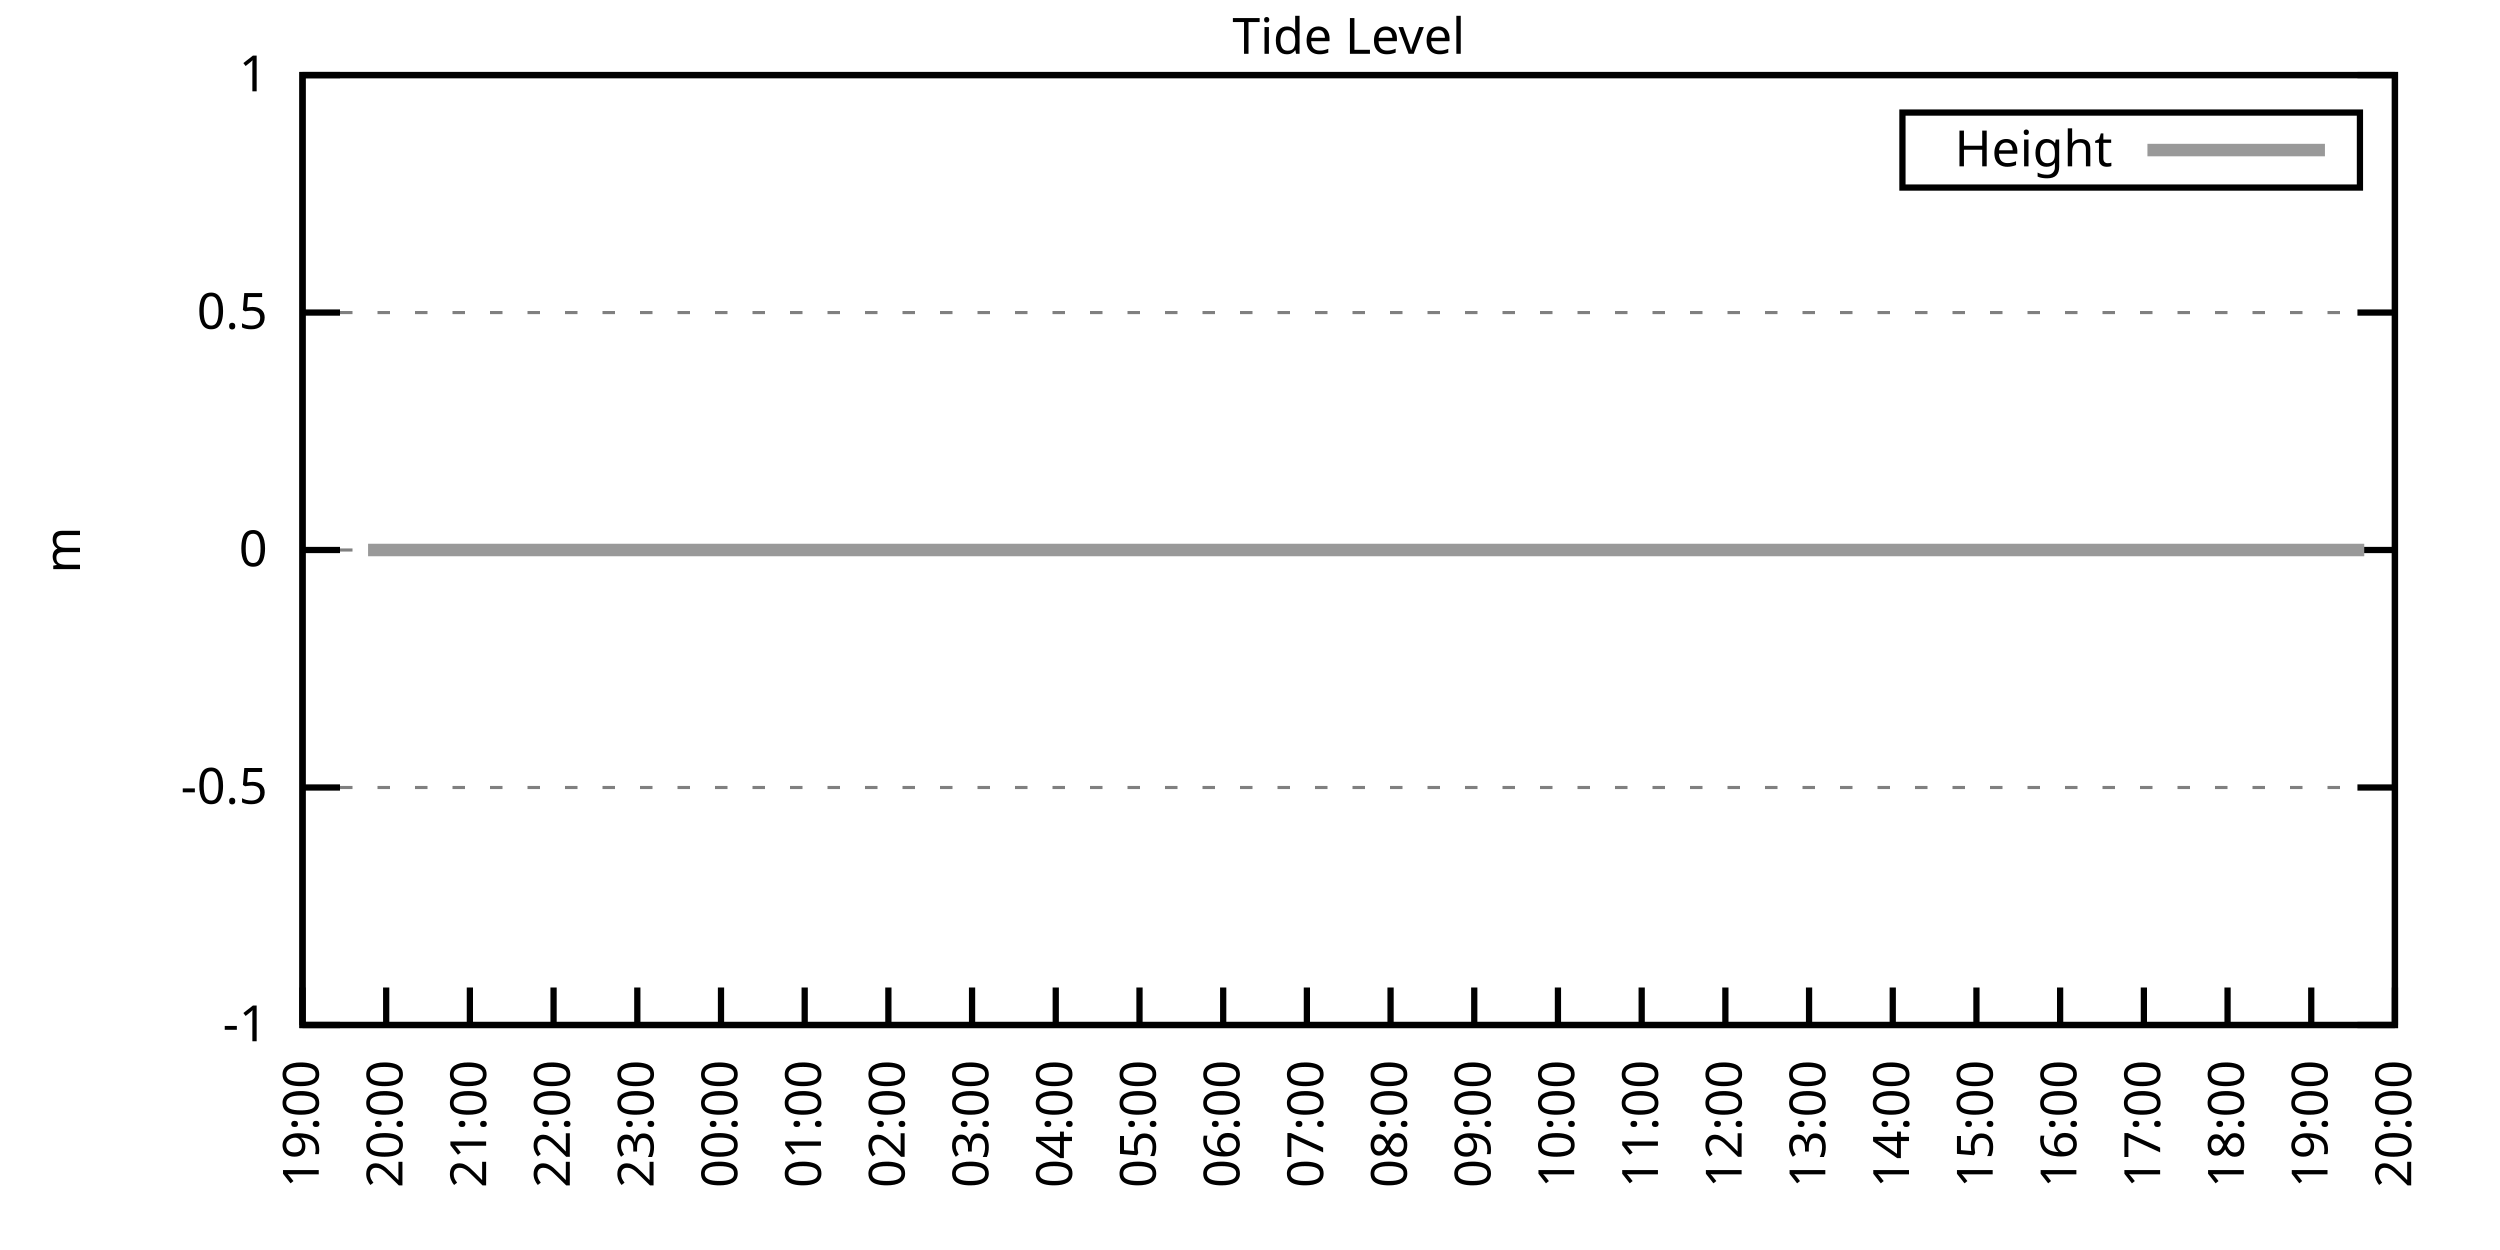
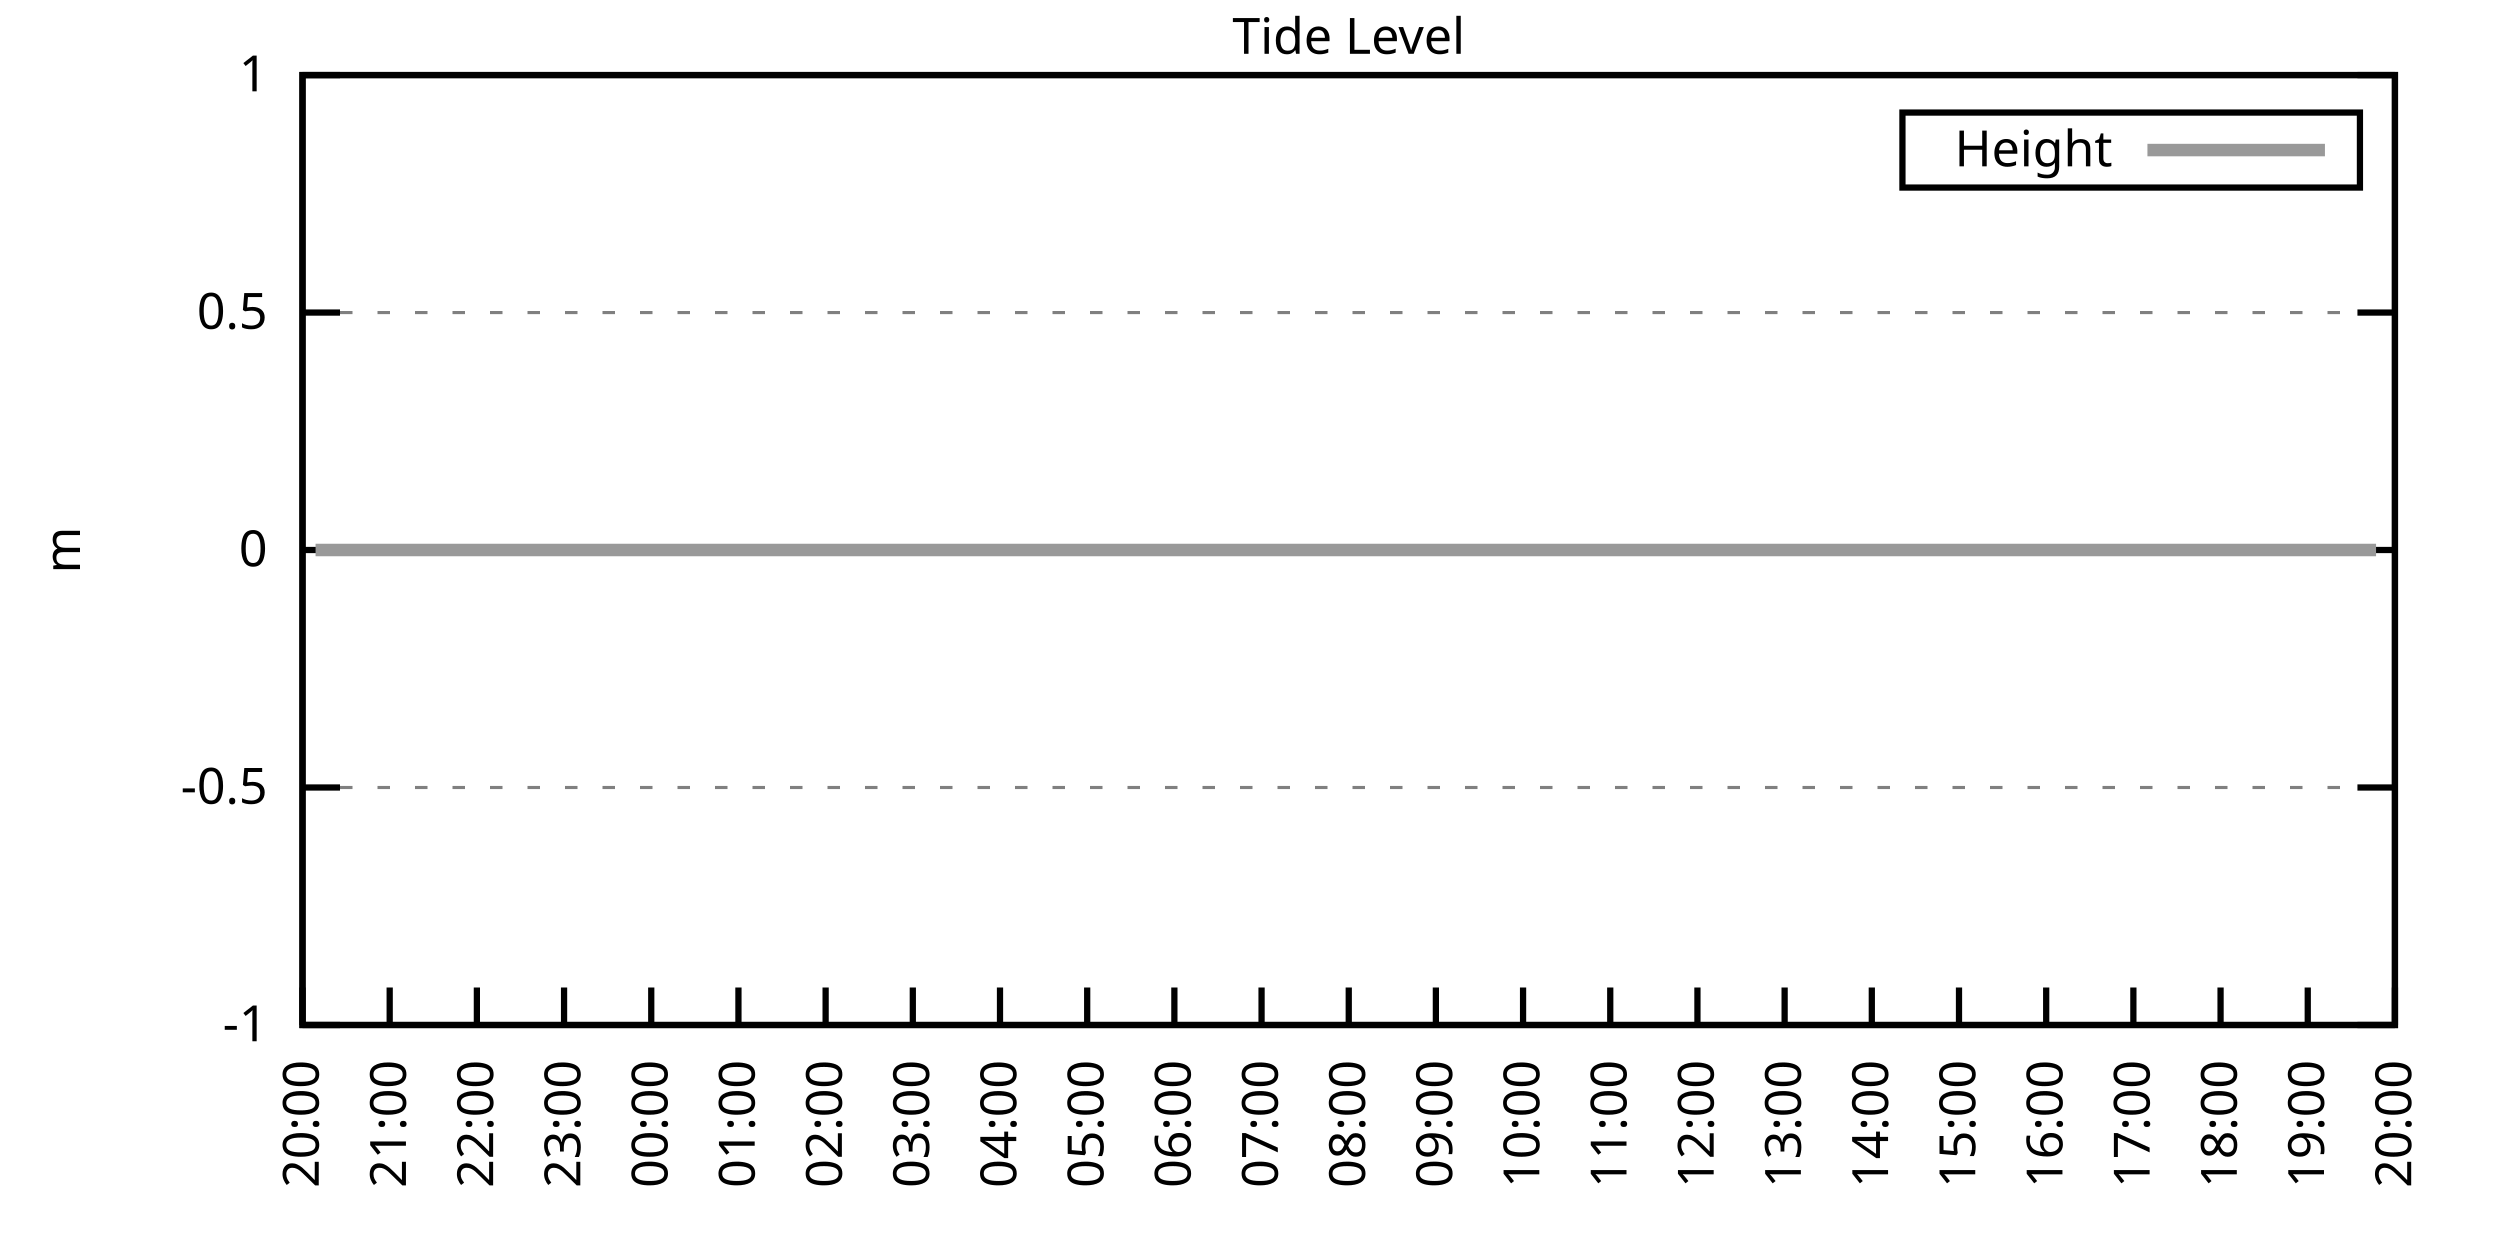
<svg xmlns="http://www.w3.org/2000/svg" xmlns:xlink="http://www.w3.org/1999/xlink" width="400" height="200" viewBox="0 0 400 200">
  <g id="gnuplot_canvas">
    <rect x="0" y="0" width="400" height="200" fill="none" />
    <defs>
      <circle id="gpDot" r="0.5" stroke-width="0.5" stroke="currentColor" />
      <path id="gpPt0" stroke-width="0.333" stroke="currentColor" d="M-1,0 h2 M0,-1 v2" />
      <path id="gpPt1" stroke-width="0.333" stroke="currentColor" d="M-1,-1 L1,1 M1,-1 L-1,1" />
      <path id="gpPt2" stroke-width="0.333" stroke="currentColor" d="M-1,0 L1,0 M0,-1 L0,1 M-1,-1 L1,1 M-1,1 L1,-1" />
      <rect id="gpPt3" stroke-width="0.333" stroke="currentColor" x="-1" y="-1" width="2" height="2" />
      <rect id="gpPt4" stroke-width="0.333" stroke="currentColor" fill="currentColor" x="-1" y="-1" width="2" height="2" />
      <circle id="gpPt5" stroke-width="0.333" stroke="currentColor" cx="0" cy="0" r="1" />
      <use xlink:href="#gpPt5" id="gpPt6" fill="currentColor" stroke="none" />
      <path id="gpPt7" stroke-width="0.333" stroke="currentColor" d="M0,-1.33 L-1.33,0.67 L1.33,0.67 z" />
      <use xlink:href="#gpPt7" id="gpPt8" fill="currentColor" stroke="none" />
      <use xlink:href="#gpPt7" id="gpPt9" stroke="currentColor" transform="rotate(180)" />
      <use xlink:href="#gpPt9" id="gpPt10" fill="currentColor" stroke="none" />
      <use xlink:href="#gpPt3" id="gpPt11" stroke="currentColor" transform="rotate(45)" />
      <use xlink:href="#gpPt11" id="gpPt12" fill="currentColor" stroke="none" />
      <path id="gpPt13" stroke-width="0.333" stroke="currentColor" d="M0,1.330 L1.265,0.411 L0.782,-1.067 L-0.782,-1.076 L-1.265,0.411 z" />
      <use xlink:href="#gpPt13" id="gpPt14" fill="currentColor" stroke="none" />
      <filter id="textbox" filterUnits="objectBoundingBox" x="0" y="0" height="1" width="1">
        <feFlood flood-color="white" flood-opacity="1" result="bgnd" />
        <feComposite in="SourceGraphic" in2="bgnd" operator="atop" />
      </filter>
      <filter id="greybox" filterUnits="objectBoundingBox" x="0" y="0" height="1" width="1">
        <feFlood flood-color="lightgrey" flood-opacity="1" result="grey" />
        <feComposite in="SourceGraphic" in2="grey" operator="atop" />
      </filter>
    </defs>
    <g fill="none" color="white" stroke="currentColor" stroke-width="1.00" stroke-linecap="butt" stroke-linejoin="miter">
</g>
    <g fill="none" color="black" stroke="currentColor" stroke-width="1.00" stroke-linecap="butt" stroke-linejoin="miter">
      <g stroke="none" shape-rendering="crispEdges">
        <polygon fill="rgb(255, 255, 255)" points="48.40,164.00 383.18,164.00 383.18,12.02 48.40,12.02 " />
      </g>
    </g>
    <g fill="none" color="black" stroke="currentColor" stroke-width="1.00" stroke-linecap="butt" stroke-linejoin="miter">
</g>
    <g fill="none" color="black" stroke="black" stroke-width="0.50" stroke-linecap="butt" stroke-linejoin="miter">
</g>
    <g fill="none" color="gray" stroke="currentColor" stroke-width="0.50" stroke-linecap="butt" stroke-linejoin="miter">
      <path stroke="gray" stroke-dasharray="2,4" class="gridline" d="M48.40,164.00 L383.19,164.00  " />
    </g>
    <g fill="none" color="gray" stroke="gray" stroke-width="1.00" stroke-linecap="butt" stroke-linejoin="miter">
</g>
    <g fill="none" color="black" stroke="currentColor" stroke-width="1.00" stroke-linecap="butt" stroke-linejoin="miter">
      <path stroke="black" d="M48.40,164.00 L54.40,164.00 M383.19,164.00 L377.19,164.00  " />
      <g transform="translate(42.80,166.60)" stroke="none" fill="black" font-family="Sans" font-size="8.00" text-anchor="end">
        <text>
          <tspan font-family="Sans">-1</tspan>
        </text>
      </g>
    </g>
    <g fill="none" color="black" stroke="currentColor" stroke-width="1.00" stroke-linecap="butt" stroke-linejoin="miter">
</g>
    <g fill="none" color="black" stroke="black" stroke-width="0.50" stroke-linecap="butt" stroke-linejoin="miter">
</g>
    <g fill="none" color="gray" stroke="currentColor" stroke-width="0.50" stroke-linecap="butt" stroke-linejoin="miter">
      <path stroke="gray" stroke-dasharray="2,4" class="gridline" d="M48.40,126.00 L383.19,126.00  " />
    </g>
    <g fill="none" color="gray" stroke="gray" stroke-width="1.00" stroke-linecap="butt" stroke-linejoin="miter">
</g>
    <g fill="none" color="black" stroke="currentColor" stroke-width="1.00" stroke-linecap="butt" stroke-linejoin="miter">
      <path stroke="black" d="M48.40,126.00 L54.40,126.00 M383.19,126.00 L377.19,126.00  " />
      <g transform="translate(42.80,128.60)" stroke="none" fill="black" font-family="Sans" font-size="8.00" text-anchor="end">
        <text>
          <tspan font-family="Sans">-0.5</tspan>
        </text>
      </g>
    </g>
    <g fill="none" color="black" stroke="currentColor" stroke-width="1.00" stroke-linecap="butt" stroke-linejoin="miter">
</g>
    <g fill="none" color="black" stroke="black" stroke-width="0.50" stroke-linecap="butt" stroke-linejoin="miter">
</g>
    <g fill="none" color="gray" stroke="currentColor" stroke-width="0.50" stroke-linecap="butt" stroke-linejoin="miter">
      <path stroke="gray" stroke-dasharray="2,4" class="gridline" d="M48.40,88.00 L383.19,88.00  " />
    </g>
    <g fill="none" color="gray" stroke="gray" stroke-width="1.00" stroke-linecap="butt" stroke-linejoin="miter">
</g>
    <g fill="none" color="black" stroke="currentColor" stroke-width="1.00" stroke-linecap="butt" stroke-linejoin="miter">
      <path stroke="black" d="M48.40,88.00 L54.40,88.00 M383.19,88.00 L377.19,88.00  " />
      <g transform="translate(42.80,90.60)" stroke="none" fill="black" font-family="Sans" font-size="8.00" text-anchor="end">
        <text>
          <tspan font-family="Sans"> 0</tspan>
        </text>
      </g>
    </g>
    <g fill="none" color="black" stroke="currentColor" stroke-width="1.00" stroke-linecap="butt" stroke-linejoin="miter">
</g>
    <g fill="none" color="black" stroke="black" stroke-width="0.50" stroke-linecap="butt" stroke-linejoin="miter">
</g>
    <g fill="none" color="gray" stroke="currentColor" stroke-width="0.50" stroke-linecap="butt" stroke-linejoin="miter">
      <path stroke="gray" stroke-dasharray="2,4" class="gridline" d="M48.40,50.01 L383.19,50.01  " />
    </g>
    <g fill="none" color="gray" stroke="gray" stroke-width="1.00" stroke-linecap="butt" stroke-linejoin="miter">
</g>
    <g fill="none" color="black" stroke="currentColor" stroke-width="1.00" stroke-linecap="butt" stroke-linejoin="miter">
      <path stroke="black" d="M48.40,50.01 L54.40,50.01 M383.19,50.01 L377.19,50.01  " />
      <g transform="translate(42.80,52.61)" stroke="none" fill="black" font-family="Sans" font-size="8.00" text-anchor="end">
        <text>
          <tspan font-family="Sans"> 0.5</tspan>
        </text>
      </g>
    </g>
    <g fill="none" color="black" stroke="currentColor" stroke-width="1.00" stroke-linecap="butt" stroke-linejoin="miter">
</g>
    <g fill="none" color="black" stroke="black" stroke-width="0.50" stroke-linecap="butt" stroke-linejoin="miter">
</g>
    <g fill="none" color="gray" stroke="currentColor" stroke-width="0.50" stroke-linecap="butt" stroke-linejoin="miter">
      <path stroke="gray" stroke-dasharray="2,4" class="gridline" d="M48.40,12.01 L383.19,12.01  " />
    </g>
    <g fill="none" color="gray" stroke="gray" stroke-width="1.00" stroke-linecap="butt" stroke-linejoin="miter">
</g>
    <g fill="none" color="black" stroke="currentColor" stroke-width="1.00" stroke-linecap="butt" stroke-linejoin="miter">
      <path stroke="black" d="M48.40,12.01 L54.40,12.01 M383.19,12.01 L377.19,12.01  " />
      <g transform="translate(42.80,14.61)" stroke="none" fill="black" font-family="Sans" font-size="8.00" text-anchor="end">
        <text>
          <tspan font-family="Sans"> 1</tspan>
        </text>
      </g>
    </g>
    <g fill="none" color="black" stroke="currentColor" stroke-width="1.00" stroke-linecap="butt" stroke-linejoin="miter">
      <path stroke="black" d="M48.40,164.00 L48.40,158.00  " />
      <g transform="translate(51.00,169.60) rotate(270.00)" stroke="none" fill="black" font-family="Sans" font-size="8.00" text-anchor="end">
        <text>
-           <tspan font-family="Sans">19:00</tspan>
-         </text>
-       </g>
-     </g>
-     <g fill="none" color="black" stroke="currentColor" stroke-width="1.00" stroke-linecap="butt" stroke-linejoin="miter">
-       <path stroke="black" d="M61.79,164.00 L61.79,158.00  " />
-       <g transform="translate(64.39,169.60) rotate(270.00)" stroke="none" fill="black" font-family="Sans" font-size="8.00" text-anchor="end">
-         <text>
          <tspan font-family="Sans">20:00</tspan>
        </text>
      </g>
    </g>
    <g fill="none" color="black" stroke="currentColor" stroke-width="1.00" stroke-linecap="butt" stroke-linejoin="miter">
-       <path stroke="black" d="M75.18,164.00 L75.18,158.00  " />
-       <g transform="translate(77.78,169.60) rotate(270.00)" stroke="none" fill="black" font-family="Sans" font-size="8.00" text-anchor="end">
+       <path stroke="black" d="M62.35,164.00 L62.35,158.00  " />
+       <g transform="translate(64.95,169.60) rotate(270.00)" stroke="none" fill="black" font-family="Sans" font-size="8.00" text-anchor="end">
        <text>
          <tspan font-family="Sans">21:00</tspan>
        </text>
      </g>
    </g>
    <g fill="none" color="black" stroke="currentColor" stroke-width="1.00" stroke-linecap="butt" stroke-linejoin="miter">
-       <path stroke="black" d="M88.57,164.00 L88.57,158.00  " />
-       <g transform="translate(91.17,169.60) rotate(270.00)" stroke="none" fill="black" font-family="Sans" font-size="8.00" text-anchor="end">
+       <path stroke="black" d="M76.30,164.00 L76.30,158.00  " />
+       <g transform="translate(78.90,169.60) rotate(270.00)" stroke="none" fill="black" font-family="Sans" font-size="8.00" text-anchor="end">
        <text>
          <tspan font-family="Sans">22:00</tspan>
        </text>
      </g>
    </g>
    <g fill="none" color="black" stroke="currentColor" stroke-width="1.00" stroke-linecap="butt" stroke-linejoin="miter">
-       <path stroke="black" d="M101.97,164.00 L101.97,158.00  " />
-       <g transform="translate(104.57,169.60) rotate(270.00)" stroke="none" fill="black" font-family="Sans" font-size="8.00" text-anchor="end">
+       <path stroke="black" d="M90.25,164.00 L90.25,158.00  " />
+       <g transform="translate(92.85,169.60) rotate(270.00)" stroke="none" fill="black" font-family="Sans" font-size="8.00" text-anchor="end">
        <text>
          <tspan font-family="Sans">23:00</tspan>
        </text>
      </g>
    </g>
    <g fill="none" color="black" stroke="currentColor" stroke-width="1.00" stroke-linecap="butt" stroke-linejoin="miter">
-       <path stroke="black" d="M115.36,164.00 L115.36,158.00  " />
-       <g transform="translate(117.96,169.60) rotate(270.00)" stroke="none" fill="black" font-family="Sans" font-size="8.00" text-anchor="end">
+       <path stroke="black" d="M104.20,164.00 L104.20,158.00  " />
+       <g transform="translate(106.80,169.60) rotate(270.00)" stroke="none" fill="black" font-family="Sans" font-size="8.00" text-anchor="end">
        <text>
          <tspan font-family="Sans">00:00</tspan>
        </text>
      </g>
    </g>
    <g fill="none" color="black" stroke="currentColor" stroke-width="1.00" stroke-linecap="butt" stroke-linejoin="miter">
-       <path stroke="black" d="M128.75,164.00 L128.75,158.00  " />
-       <g transform="translate(131.35,169.60) rotate(270.00)" stroke="none" fill="black" font-family="Sans" font-size="8.00" text-anchor="end">
+       <path stroke="black" d="M118.15,164.00 L118.15,158.00  " />
+       <g transform="translate(120.75,169.60) rotate(270.00)" stroke="none" fill="black" font-family="Sans" font-size="8.00" text-anchor="end">
        <text>
          <tspan font-family="Sans">01:00</tspan>
        </text>
      </g>
    </g>
    <g fill="none" color="black" stroke="currentColor" stroke-width="1.00" stroke-linecap="butt" stroke-linejoin="miter">
-       <path stroke="black" d="M142.14,164.00 L142.14,158.00  " />
-       <g transform="translate(144.74,169.60) rotate(270.00)" stroke="none" fill="black" font-family="Sans" font-size="8.00" text-anchor="end">
+       <path stroke="black" d="M132.10,164.00 L132.10,158.00  " />
+       <g transform="translate(134.70,169.60) rotate(270.00)" stroke="none" fill="black" font-family="Sans" font-size="8.00" text-anchor="end">
        <text>
          <tspan font-family="Sans">02:00</tspan>
        </text>
      </g>
    </g>
    <g fill="none" color="black" stroke="currentColor" stroke-width="1.00" stroke-linecap="butt" stroke-linejoin="miter">
-       <path stroke="black" d="M155.53,164.00 L155.53,158.00  " />
-       <g transform="translate(158.13,169.60) rotate(270.00)" stroke="none" fill="black" font-family="Sans" font-size="8.00" text-anchor="end">
+       <path stroke="black" d="M146.05,164.00 L146.05,158.00  " />
+       <g transform="translate(148.65,169.60) rotate(270.00)" stroke="none" fill="black" font-family="Sans" font-size="8.00" text-anchor="end">
        <text>
          <tspan font-family="Sans">03:00</tspan>
        </text>
      </g>
    </g>
    <g fill="none" color="black" stroke="currentColor" stroke-width="1.00" stroke-linecap="butt" stroke-linejoin="miter">
-       <path stroke="black" d="M168.92,164.00 L168.92,158.00  " />
-       <g transform="translate(171.52,169.60) rotate(270.00)" stroke="none" fill="black" font-family="Sans" font-size="8.00" text-anchor="end">
+       <path stroke="black" d="M160.00,164.00 L160.00,158.00  " />
+       <g transform="translate(162.60,169.60) rotate(270.00)" stroke="none" fill="black" font-family="Sans" font-size="8.00" text-anchor="end">
        <text>
          <tspan font-family="Sans">04:00</tspan>
        </text>
      </g>
    </g>
    <g fill="none" color="black" stroke="currentColor" stroke-width="1.00" stroke-linecap="butt" stroke-linejoin="miter">
-       <path stroke="black" d="M182.32,164.00 L182.32,158.00  " />
-       <g transform="translate(184.92,169.60) rotate(270.00)" stroke="none" fill="black" font-family="Sans" font-size="8.00" text-anchor="end">
+       <path stroke="black" d="M173.95,164.00 L173.95,158.00  " />
+       <g transform="translate(176.55,169.60) rotate(270.00)" stroke="none" fill="black" font-family="Sans" font-size="8.00" text-anchor="end">
        <text>
          <tspan font-family="Sans">05:00</tspan>
        </text>
      </g>
    </g>
    <g fill="none" color="black" stroke="currentColor" stroke-width="1.00" stroke-linecap="butt" stroke-linejoin="miter">
-       <path stroke="black" d="M195.71,164.00 L195.71,158.00  " />
-       <g transform="translate(198.31,169.60) rotate(270.00)" stroke="none" fill="black" font-family="Sans" font-size="8.00" text-anchor="end">
+       <path stroke="black" d="M187.90,164.00 L187.90,158.00  " />
+       <g transform="translate(190.50,169.60) rotate(270.00)" stroke="none" fill="black" font-family="Sans" font-size="8.00" text-anchor="end">
        <text>
          <tspan font-family="Sans">06:00</tspan>
        </text>
      </g>
    </g>
    <g fill="none" color="black" stroke="currentColor" stroke-width="1.00" stroke-linecap="butt" stroke-linejoin="miter">
-       <path stroke="black" d="M209.10,164.00 L209.10,158.00  " />
-       <g transform="translate(211.70,169.60) rotate(270.00)" stroke="none" fill="black" font-family="Sans" font-size="8.00" text-anchor="end">
+       <path stroke="black" d="M201.85,164.00 L201.85,158.00  " />
+       <g transform="translate(204.45,169.60) rotate(270.00)" stroke="none" fill="black" font-family="Sans" font-size="8.00" text-anchor="end">
        <text>
          <tspan font-family="Sans">07:00</tspan>
        </text>
      </g>
    </g>
    <g fill="none" color="black" stroke="currentColor" stroke-width="1.00" stroke-linecap="butt" stroke-linejoin="miter">
-       <path stroke="black" d="M222.49,164.00 L222.49,158.00  " />
-       <g transform="translate(225.09,169.60) rotate(270.00)" stroke="none" fill="black" font-family="Sans" font-size="8.00" text-anchor="end">
+       <path stroke="black" d="M215.80,164.00 L215.80,158.00  " />
+       <g transform="translate(218.40,169.60) rotate(270.00)" stroke="none" fill="black" font-family="Sans" font-size="8.00" text-anchor="end">
        <text>
          <tspan font-family="Sans">08:00</tspan>
        </text>
      </g>
    </g>
    <g fill="none" color="black" stroke="currentColor" stroke-width="1.00" stroke-linecap="butt" stroke-linejoin="miter">
-       <path stroke="black" d="M235.88,164.00 L235.88,158.00  " />
-       <g transform="translate(238.48,169.60) rotate(270.00)" stroke="none" fill="black" font-family="Sans" font-size="8.00" text-anchor="end">
+       <path stroke="black" d="M229.74,164.00 L229.74,158.00  " />
+       <g transform="translate(232.34,169.60) rotate(270.00)" stroke="none" fill="black" font-family="Sans" font-size="8.00" text-anchor="end">
        <text>
          <tspan font-family="Sans">09:00</tspan>
        </text>
      </g>
    </g>
    <g fill="none" color="black" stroke="currentColor" stroke-width="1.00" stroke-linecap="butt" stroke-linejoin="miter">
-       <path stroke="black" d="M249.27,164.00 L249.27,158.00  " />
-       <g transform="translate(251.87,169.60) rotate(270.00)" stroke="none" fill="black" font-family="Sans" font-size="8.00" text-anchor="end">
+       <path stroke="black" d="M243.69,164.00 L243.69,158.00  " />
+       <g transform="translate(246.29,169.60) rotate(270.00)" stroke="none" fill="black" font-family="Sans" font-size="8.00" text-anchor="end">
        <text>
          <tspan font-family="Sans">10:00</tspan>
        </text>
      </g>
    </g>
    <g fill="none" color="black" stroke="currentColor" stroke-width="1.00" stroke-linecap="butt" stroke-linejoin="miter">
-       <path stroke="black" d="M262.67,164.00 L262.67,158.00  " />
-       <g transform="translate(265.27,169.60) rotate(270.00)" stroke="none" fill="black" font-family="Sans" font-size="8.00" text-anchor="end">
+       <path stroke="black" d="M257.64,164.00 L257.64,158.00  " />
+       <g transform="translate(260.24,169.60) rotate(270.00)" stroke="none" fill="black" font-family="Sans" font-size="8.00" text-anchor="end">
        <text>
          <tspan font-family="Sans">11:00</tspan>
        </text>
      </g>
    </g>
    <g fill="none" color="black" stroke="currentColor" stroke-width="1.00" stroke-linecap="butt" stroke-linejoin="miter">
-       <path stroke="black" d="M276.06,164.00 L276.06,158.00  " />
-       <g transform="translate(278.66,169.60) rotate(270.00)" stroke="none" fill="black" font-family="Sans" font-size="8.00" text-anchor="end">
+       <path stroke="black" d="M271.59,164.00 L271.59,158.00  " />
+       <g transform="translate(274.19,169.60) rotate(270.00)" stroke="none" fill="black" font-family="Sans" font-size="8.00" text-anchor="end">
        <text>
          <tspan font-family="Sans">12:00</tspan>
        </text>
      </g>
    </g>
    <g fill="none" color="black" stroke="currentColor" stroke-width="1.00" stroke-linecap="butt" stroke-linejoin="miter">
-       <path stroke="black" d="M289.45,164.00 L289.45,158.00  " />
-       <g transform="translate(292.05,169.60) rotate(270.00)" stroke="none" fill="black" font-family="Sans" font-size="8.00" text-anchor="end">
+       <path stroke="black" d="M285.54,164.00 L285.54,158.00  " />
+       <g transform="translate(288.14,169.60) rotate(270.00)" stroke="none" fill="black" font-family="Sans" font-size="8.00" text-anchor="end">
        <text>
          <tspan font-family="Sans">13:00</tspan>
        </text>
      </g>
    </g>
    <g fill="none" color="black" stroke="currentColor" stroke-width="1.00" stroke-linecap="butt" stroke-linejoin="miter">
-       <path stroke="black" d="M302.84,164.00 L302.84,158.00  " />
-       <g transform="translate(305.44,169.60) rotate(270.00)" stroke="none" fill="black" font-family="Sans" font-size="8.00" text-anchor="end">
+       <path stroke="black" d="M299.49,164.00 L299.49,158.00  " />
+       <g transform="translate(302.09,169.60) rotate(270.00)" stroke="none" fill="black" font-family="Sans" font-size="8.00" text-anchor="end">
        <text>
          <tspan font-family="Sans">14:00</tspan>
        </text>
      </g>
    </g>
    <g fill="none" color="black" stroke="currentColor" stroke-width="1.00" stroke-linecap="butt" stroke-linejoin="miter">
-       <path stroke="black" d="M316.23,164.00 L316.23,158.00  " />
-       <g transform="translate(318.83,169.60) rotate(270.00)" stroke="none" fill="black" font-family="Sans" font-size="8.00" text-anchor="end">
+       <path stroke="black" d="M313.44,164.00 L313.44,158.00  " />
+       <g transform="translate(316.04,169.60) rotate(270.00)" stroke="none" fill="black" font-family="Sans" font-size="8.00" text-anchor="end">
        <text>
          <tspan font-family="Sans">15:00</tspan>
        </text>
      </g>
    </g>
    <g fill="none" color="black" stroke="currentColor" stroke-width="1.00" stroke-linecap="butt" stroke-linejoin="miter">
-       <path stroke="black" d="M329.62,164.00 L329.62,158.00  " />
-       <g transform="translate(332.22,169.60) rotate(270.00)" stroke="none" fill="black" font-family="Sans" font-size="8.00" text-anchor="end">
+       <path stroke="black" d="M327.39,164.00 L327.39,158.00  " />
+       <g transform="translate(329.99,169.60) rotate(270.00)" stroke="none" fill="black" font-family="Sans" font-size="8.00" text-anchor="end">
        <text>
          <tspan font-family="Sans">16:00</tspan>
        </text>
      </g>
    </g>
    <g fill="none" color="black" stroke="currentColor" stroke-width="1.00" stroke-linecap="butt" stroke-linejoin="miter">
-       <path stroke="black" d="M343.02,164.00 L343.02,158.00  " />
-       <g transform="translate(345.62,169.60) rotate(270.00)" stroke="none" fill="black" font-family="Sans" font-size="8.00" text-anchor="end">
+       <path stroke="black" d="M341.34,164.00 L341.34,158.00  " />
+       <g transform="translate(343.94,169.60) rotate(270.00)" stroke="none" fill="black" font-family="Sans" font-size="8.00" text-anchor="end">
        <text>
          <tspan font-family="Sans">17:00</tspan>
        </text>
      </g>
    </g>
    <g fill="none" color="black" stroke="currentColor" stroke-width="1.00" stroke-linecap="butt" stroke-linejoin="miter">
-       <path stroke="black" d="M356.41,164.00 L356.41,158.00  " />
-       <g transform="translate(359.01,169.60) rotate(270.00)" stroke="none" fill="black" font-family="Sans" font-size="8.00" text-anchor="end">
+       <path stroke="black" d="M355.29,164.00 L355.29,158.00  " />
+       <g transform="translate(357.89,169.60) rotate(270.00)" stroke="none" fill="black" font-family="Sans" font-size="8.00" text-anchor="end">
        <text>
          <tspan font-family="Sans">18:00</tspan>
        </text>
      </g>
    </g>
    <g fill="none" color="black" stroke="currentColor" stroke-width="1.00" stroke-linecap="butt" stroke-linejoin="miter">
-       <path stroke="black" d="M369.80,164.00 L369.80,158.00  " />
-       <g transform="translate(372.40,169.60) rotate(270.00)" stroke="none" fill="black" font-family="Sans" font-size="8.00" text-anchor="end">
+       <path stroke="black" d="M369.24,164.00 L369.24,158.00  " />
+       <g transform="translate(371.84,169.60) rotate(270.00)" stroke="none" fill="black" font-family="Sans" font-size="8.00" text-anchor="end">
        <text>
          <tspan font-family="Sans">19:00</tspan>
        </text>
      </g>
    </g>
    <g fill="none" color="black" stroke="currentColor" stroke-width="1.00" stroke-linecap="butt" stroke-linejoin="miter">
      <path stroke="black" d="M383.19,164.00 L383.19,158.00  " />
      <g transform="translate(385.79,169.60) rotate(270.00)" stroke="none" fill="black" font-family="Sans" font-size="8.00" text-anchor="end">
        <text>
          <tspan font-family="Sans">20:00</tspan>
        </text>
      </g>
    </g>
    <g fill="none" color="black" stroke="currentColor" stroke-width="1.00" stroke-linecap="butt" stroke-linejoin="miter">
</g>
    <g fill="none" color="black" stroke="currentColor" stroke-width="1.00" stroke-linecap="butt" stroke-linejoin="miter">
      <path stroke="black" d="M48.40,12.01 L48.40,164.00 L383.19,164.00 L383.19,12.01 L48.40,12.01 Z  " />
    </g>
    <g fill="none" color="black" stroke="currentColor" stroke-width="1.00" stroke-linecap="butt" stroke-linejoin="miter">
</g>
    <g fill="none" color="black" stroke="currentColor" stroke-width="1.00" stroke-linecap="butt" stroke-linejoin="miter">
      <path stroke="black" d="M304.39,30.01 L304.39,18.01 L377.59,18.01 L377.59,30.01 L304.39,30.01 Z  " />
    </g>
    <g id="Tide_level_plot_1">
      <g fill="none" color="white" stroke="black" stroke-width="2.00" stroke-linecap="butt" stroke-linejoin="miter">
</g>
      <g fill="none" color="black" stroke="currentColor" stroke-width="2.00" stroke-linecap="butt" stroke-linejoin="miter">
        <g transform="translate(337.99,26.61)" stroke="none" fill="black" font-family="Sans" font-size="8.00" text-anchor="end">
          <text>
            <tspan font-family="Sans">Height</tspan>
          </text>
        </g>
      </g>
      <g fill="none" color="black" stroke="currentColor" stroke-width="2.00" stroke-linecap="butt" stroke-linejoin="miter">
-         <path stroke="rgb(153, 153, 153)" d="M343.59,24.01 L371.99,24.01 M58.89,88.00 L61.35,88.00 L63.80,88.00 L66.03,88.00 L68.04,88.00 L70.50,88.00   L72.50,88.00 L74.96,88.00 L76.97,88.00 L79.42,88.00 L81.66,88.00 L83.66,88.00 L85.90,88.00 L88.35,88.00   L90.36,88.00 L92.59,88.00 L95.05,88.00 L97.06,88.00 L101.74,88.00 L103.75,88.00 L105.98,88.00 L108.22,88.00   L110.45,88.00 L112.90,88.00 L114.91,88.00 L117.14,88.00 L119.38,88.00 L121.83,88.00 L123.84,88.00 L125.85,88.00   L128.53,88.00 L130.31,88.00 L132.77,88.00 L135.00,88.00 L137.45,88.00 L139.69,88.00 L141.69,88.00 L143.93,88.00   L146.38,88.00 L148.61,88.00 L150.62,88.00 L152.85,88.00 L154.86,88.00 L157.32,88.00 L159.55,88.00 L161.78,88.00   L163.79,88.00 L166.47,88.00 L168.70,88.00 L170.71,88.00 L173.17,88.00 L175.40,88.00 L177.63,88.00 L179.64,88.00   L182.09,88.00 L184.32,88.00 L186.33,88.00 L188.57,88.00 L191.02,88.00 L193.25,88.00 L195.26,88.00 L197.72,88.00   L199.50,88.00 L201.96,88.00 L204.19,88.00 L206.64,88.00 L208.88,88.00 L210.88,88.00 L213.12,88.00 L215.57,88.00   L217.80,88.00 L219.59,88.00 L222.04,88.00 L224.28,88.00 L226.51,88.00 L228.52,88.00 L231.20,88.00 L233.20,88.00   L235.66,88.00 L237.67,88.00 L239.68,88.00 L242.36,88.00 L244.14,88.00 L246.60,88.00 L249.05,88.00 L250.84,88.00   L253.51,88.00 L255.30,88.00 L257.76,88.00 L259.99,88.00 L262.22,88.00 L264.23,88.00 L266.68,88.00 L268.92,88.00   L271.15,88.00 L273.60,88.00 L275.61,88.00 L278.07,88.00 L280.07,88.00 L282.53,88.00 L284.32,88.00 L286.77,88.00   L289.23,88.00 L291.01,88.00 L293.47,88.00 L295.70,88.00 L297.93,88.00 L300.16,88.00 L302.62,88.00 L304.63,88.00   L306.86,88.00 L309.31,88.00 L311.10,88.00 L313.33,88.00 L315.79,88.00 L318.24,88.00 L320.03,88.00 L322.70,88.00   L324.71,88.00 L326.95,88.00 L329.40,88.00 L331.41,88.00 L333.86,88.00 L335.87,88.00 L338.10,88.00 L340.56,88.00   L342.79,88.00 L344.80,88.00 L347.26,88.00 L349.49,88.00 L351.72,88.00 L353.73,88.00 L356.18,88.00 L358.19,88.00   L360.65,88.00 L362.66,88.00 L364.89,88.00 L367.34,88.00 L369.35,88.00 L371.81,88.00 L373.82,88.00 L376.05,88.00   L378.28,88.00  " />
+         <path stroke="rgb(153, 153, 153)" d="M343.59,24.01 L371.99,24.01 M50.49,88.00 L52.82,88.00 L54.91,88.00 L57.47,88.00 L59.56,88.00 L62.12,88.00   L64.21,88.00 L66.77,88.00 L69.09,88.00 L71.18,88.00 L73.51,88.00 L76.07,88.00 L78.16,88.00 L80.48,88.00   L83.04,88.00 L85.13,88.00 L90.02,88.00 L92.11,88.00 L94.43,88.00 L96.76,88.00 L99.08,88.00 L101.64,88.00   L103.73,88.00 L106.06,88.00 L108.38,88.00 L110.94,88.00 L113.03,88.00 L115.13,88.00 L117.92,88.00 L119.78,88.00   L122.33,88.00 L124.66,88.00 L127.22,88.00 L129.54,88.00 L131.63,88.00 L133.96,88.00 L136.51,88.00 L138.84,88.00   L140.93,88.00 L143.26,88.00 L145.35,88.00 L147.91,88.00 L150.23,88.00 L152.56,88.00 L154.65,88.00 L157.44,88.00   L159.76,88.00 L161.86,88.00 L164.41,88.00 L166.74,88.00 L169.06,88.00 L171.16,88.00 L173.71,88.00 L176.04,88.00   L178.13,88.00 L180.46,88.00 L183.01,88.00 L185.34,88.00 L187.43,88.00 L189.99,88.00 L191.85,88.00 L194.41,88.00   L196.73,88.00 L199.29,88.00 L201.61,88.00 L203.71,88.00 L206.03,88.00 L208.59,88.00 L210.91,88.00 L212.77,88.00   L215.33,88.00 L217.65,88.00 L219.98,88.00 L222.07,88.00 L224.86,88.00 L226.95,88.00 L229.51,88.00 L231.60,88.00   L233.70,88.00 L236.49,88.00 L238.35,88.00 L240.90,88.00 L243.46,88.00 L245.32,88.00 L248.11,88.00 L249.97,88.00   L252.53,88.00 L254.85,88.00 L257.18,88.00 L259.27,88.00 L261.83,88.00 L264.15,88.00 L266.48,88.00 L269.04,88.00   L271.13,88.00 L273.69,88.00 L275.78,88.00 L278.34,88.00 L280.20,88.00 L282.75,88.00 L285.31,88.00 L287.17,88.00   L289.73,88.00 L292.05,88.00 L294.38,88.00 L296.70,88.00 L299.26,88.00 L301.35,88.00 L303.68,88.00 L306.23,88.00   L308.09,88.00 L310.42,88.00 L312.98,88.00 L315.53,88.00 L317.39,88.00 L320.18,88.00 L322.28,88.00 L324.60,88.00   L327.16,88.00 L329.25,88.00 L331.81,88.00 L333.90,88.00 L336.23,88.00 L338.78,88.00 L341.11,88.00 L343.20,88.00   L345.76,88.00 L348.08,88.00 L350.41,88.00 L352.50,88.00 L355.06,88.00 L357.15,88.00 L359.71,88.00 L361.80,88.00   L364.13,88.00 L366.68,88.00 L368.78,88.00 L371.33,88.00 L373.43,88.00 L375.75,88.00 L378.08,88.00 L380.17,88.00    " />
      </g>
    </g>
    <g fill="none" color="black" stroke="currentColor" stroke-width="2.00" stroke-linecap="butt" stroke-linejoin="miter">
</g>
    <g fill="none" color="black" stroke="black" stroke-width="1.00" stroke-linecap="butt" stroke-linejoin="miter">
</g>
    <g fill="none" color="black" stroke="currentColor" stroke-width="1.00" stroke-linecap="butt" stroke-linejoin="miter">
      <path stroke="black" d="M48.40,12.01 L48.40,164.00 L383.19,164.00 L383.19,12.01 L48.40,12.01 Z  " />
      <g transform="translate(12.80,88.01) rotate(270.00)" stroke="none" fill="black" font-family="Sans" font-size="8.00" text-anchor="middle">
        <text>
          <tspan font-family="Sans">m</tspan>
        </text>
      </g>
    </g>
    <g fill="none" color="black" stroke="currentColor" stroke-width="1.00" stroke-linecap="butt" stroke-linejoin="miter">
</g>
    <g fill="none" color="black" stroke="currentColor" stroke-width="1.00" stroke-linecap="butt" stroke-linejoin="miter">
      <g transform="translate(215.79,8.61)" stroke="none" fill="black" font-family="Sans" font-size="8.00" text-anchor="middle">
        <text>
          <tspan font-family="Sans">Tide Level</tspan>
        </text>
      </g>
    </g>
    <g fill="none" color="black" stroke="currentColor" stroke-width="1.00" stroke-linecap="butt" stroke-linejoin="miter">
</g>
  </g>
</svg>
